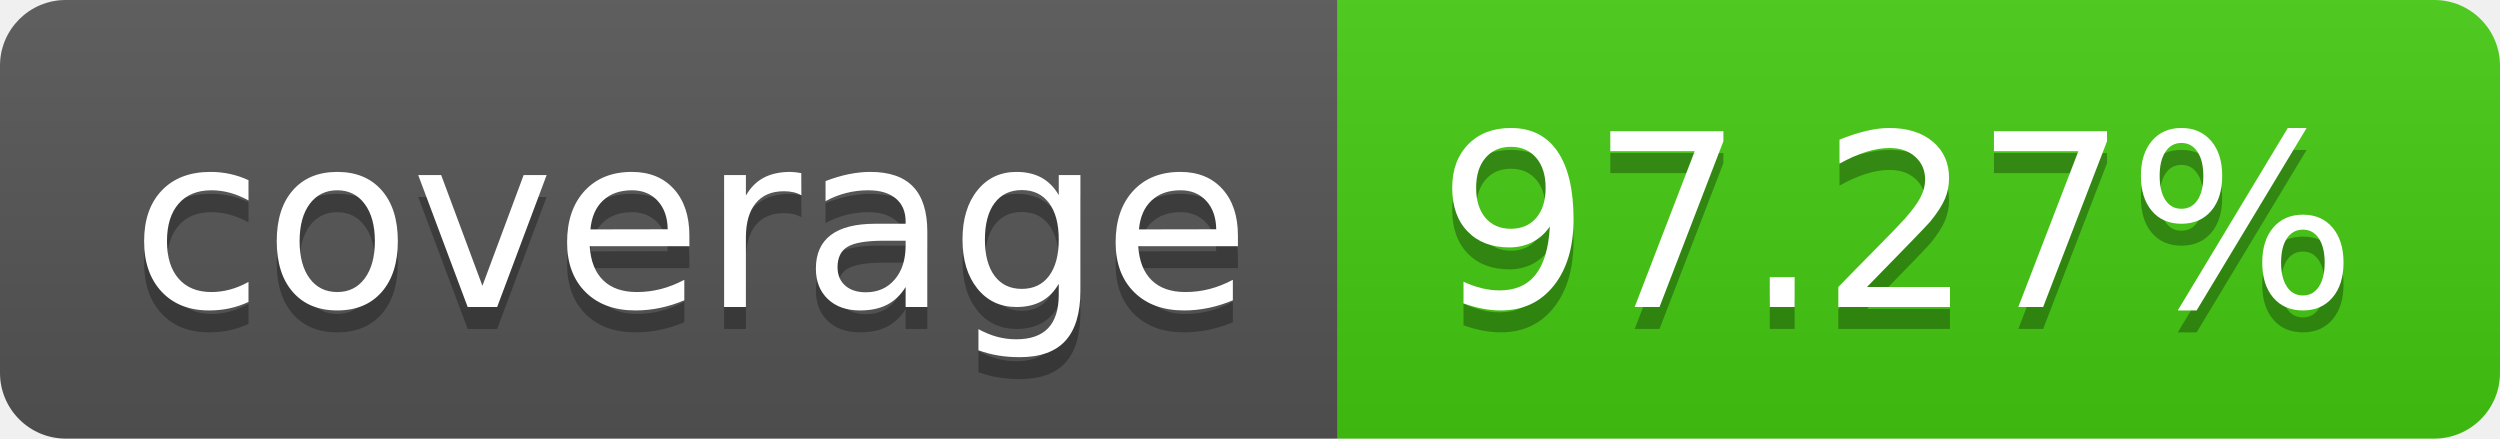
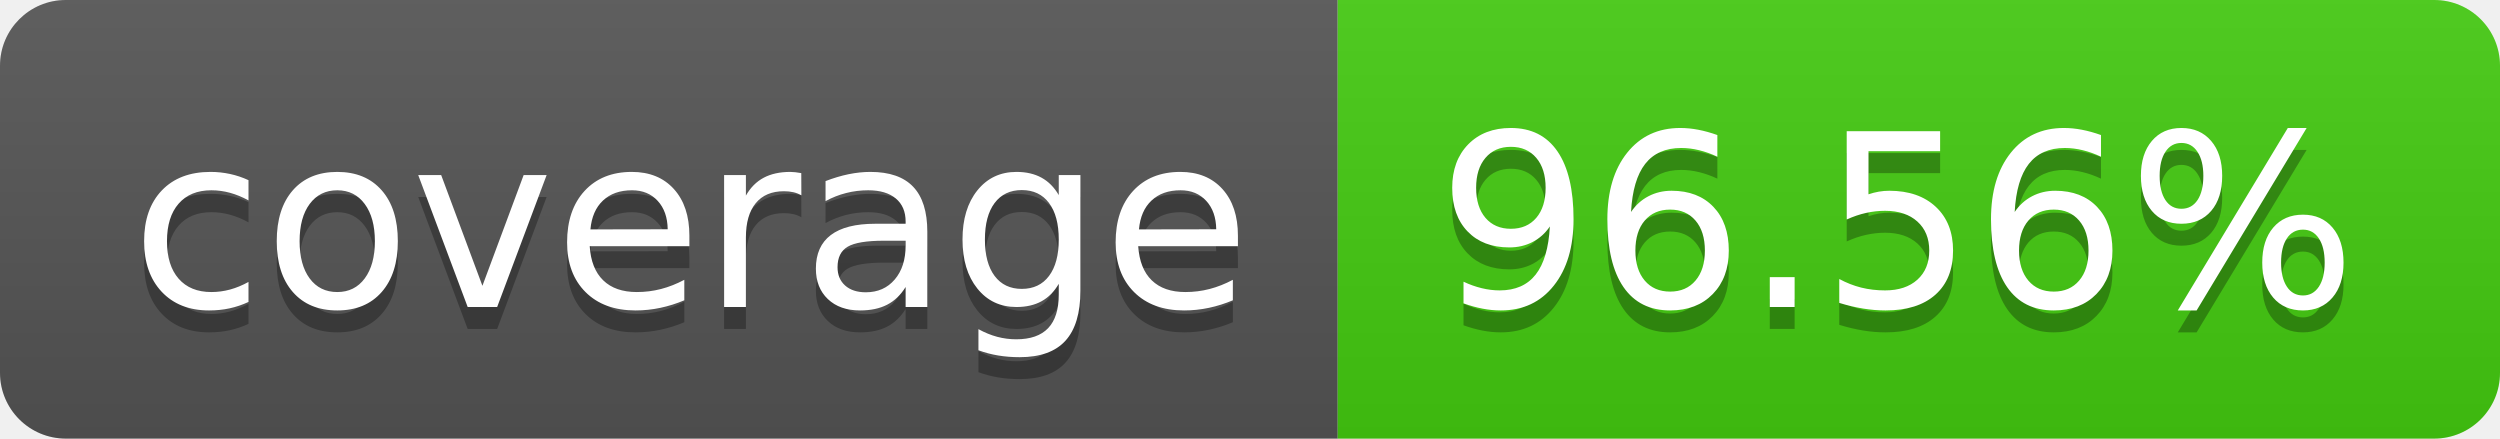
- <svg xmlns="http://www.w3.org/2000/svg" width="114" height="20" role="img" aria-label="coverage: 97.27%">
+ <svg xmlns="http://www.w3.org/2000/svg" width="114" height="20" role="img" aria-label="coverage: 96.56%">
  <linearGradient id="s" x2="0" y2="100%">
    <stop offset="0" stop-color="#bbb" stop-opacity=".1" />
    <stop offset="1" stop-opacity=".1" />
  </linearGradient>
  <clipPath id="r">
    <rect width="114" height="20" rx="3" fill="#fff" />
  </clipPath>
  <g clip-path="url(#r)">
    <rect width="61" height="20" fill="#555" />
    <rect x="61" width="53" height="20" fill="#4c1" />
    <rect width="114" height="20" fill="url(#s)" />
  </g>
  <g fill="#fff" text-anchor="middle" font-family="Verdana,Geneva,DejaVu Sans,sans-serif" text-rendering="geometricPrecision" font-size="110">
    <text aria-hidden="true" x="315" y="150" fill="#010101" fill-opacity=".3" transform="scale(.1)" textLength="510">coverage</text>
    <text x="315" y="140" transform="scale(.1)" fill="#fff" textLength="510">coverage</text>
-     <text aria-hidden="true" x="865" y="150" fill="#010101" fill-opacity=".3" transform="scale(.1)" textLength="430">97.27%</text>
-     <text x="865" y="140" transform="scale(.1)" fill="#fff" textLength="430">97.27%</text>
+     <text aria-hidden="true" x="865" y="150" fill="#010101" fill-opacity=".3" transform="scale(.1)" textLength="430">96.56%</text>
+     <text x="865" y="140" transform="scale(.1)" fill="#fff" textLength="430">96.56%</text>
  </g>
</svg>
